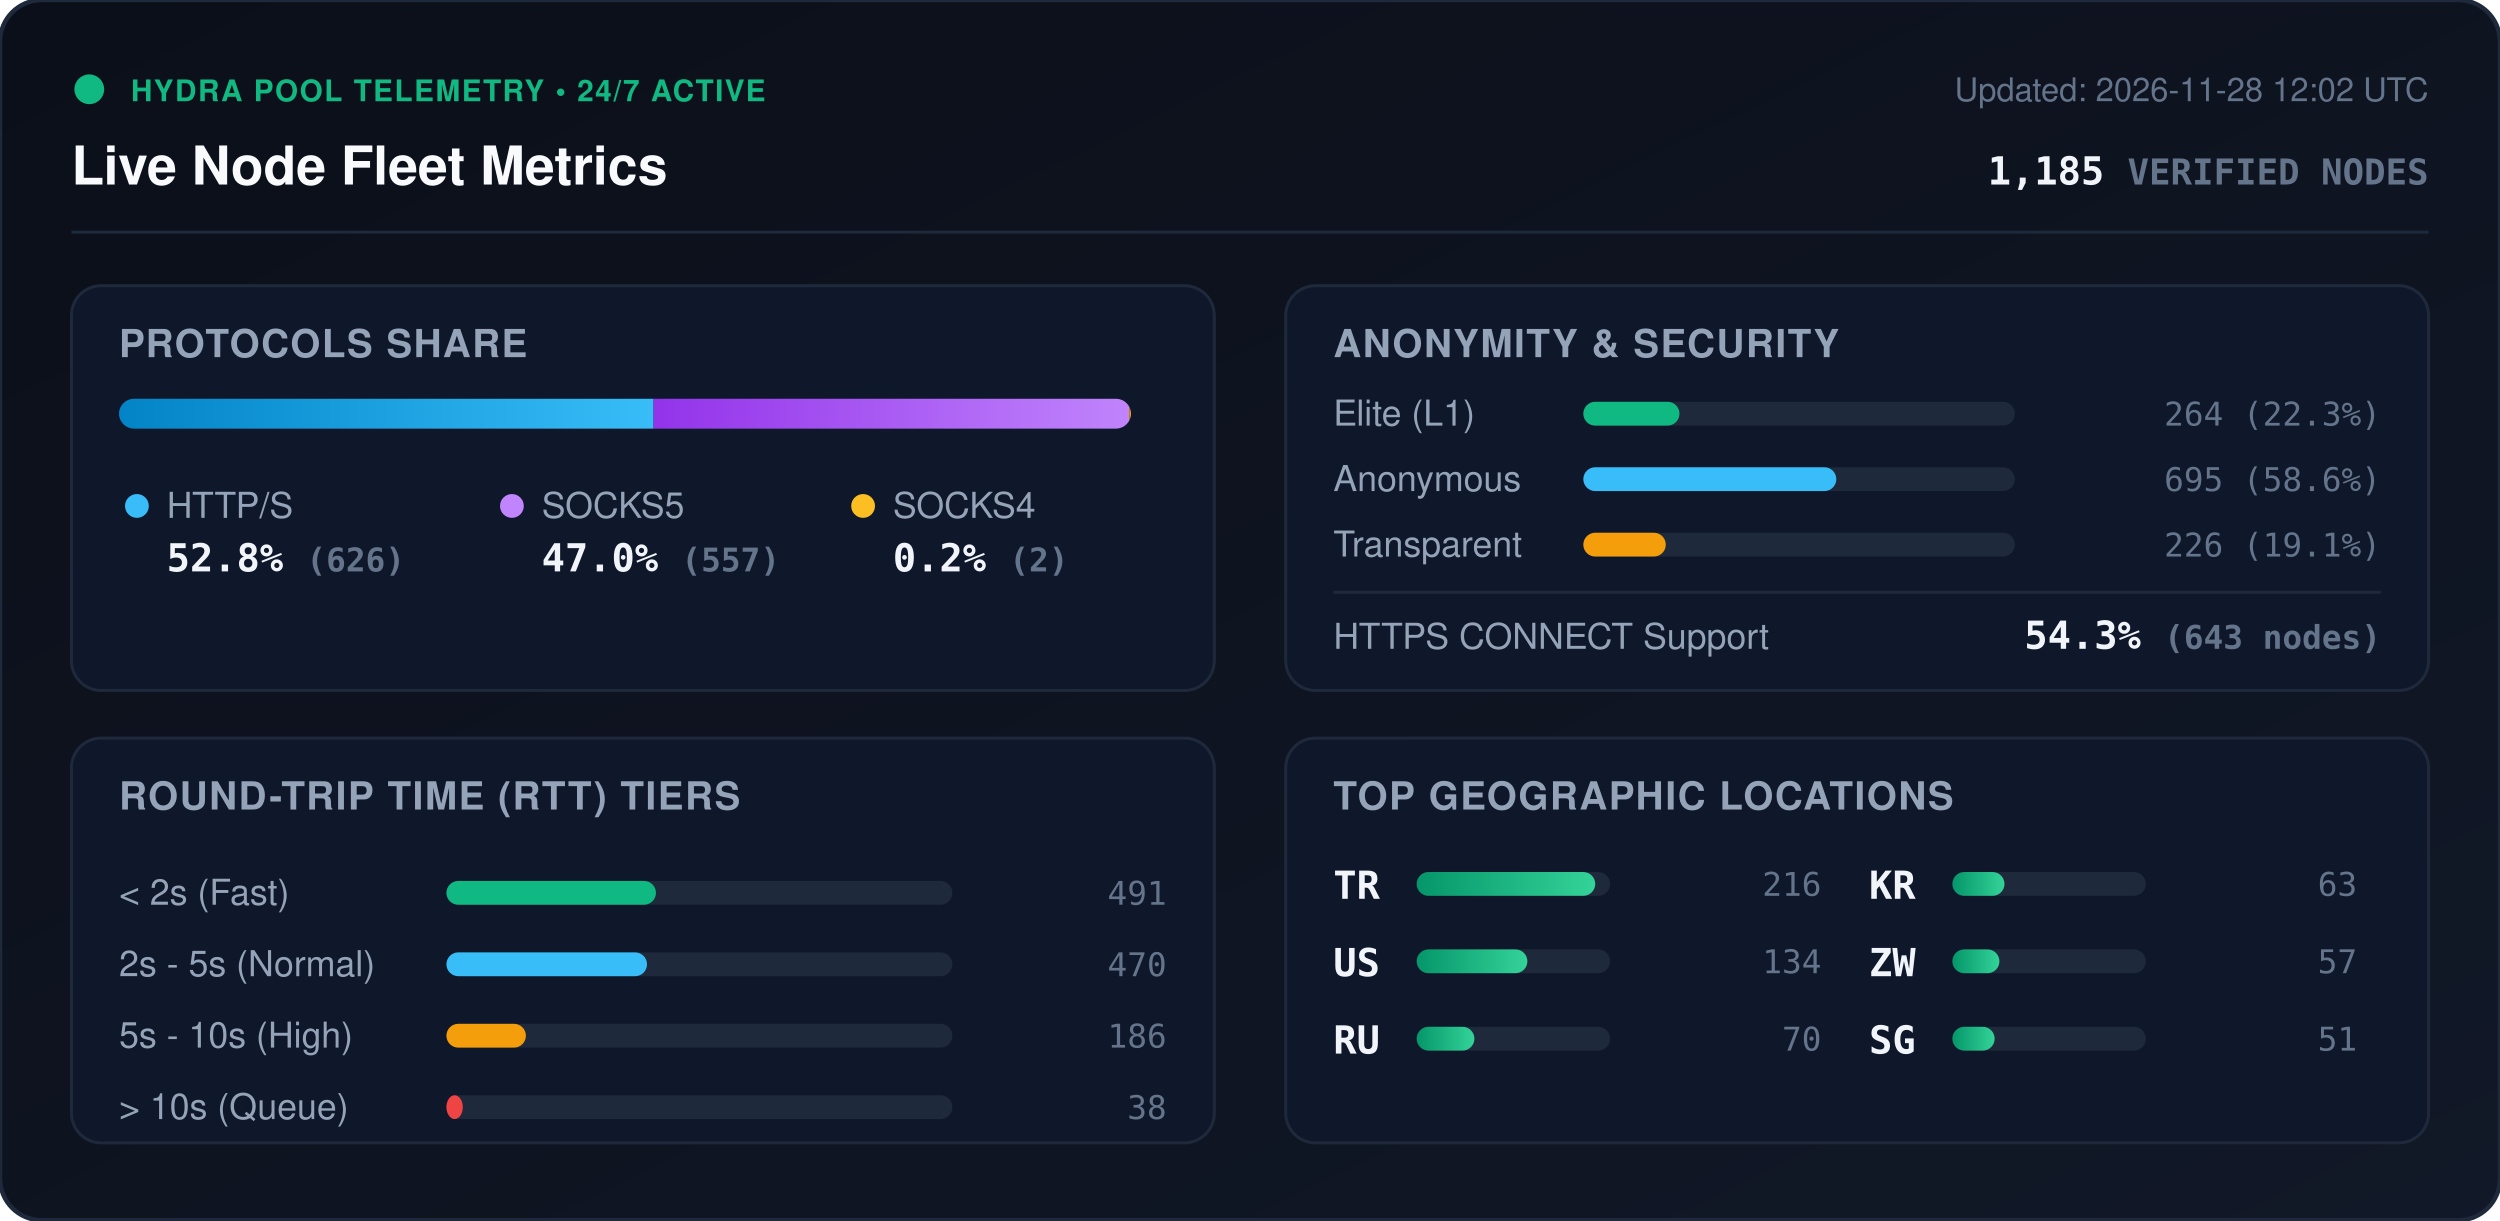
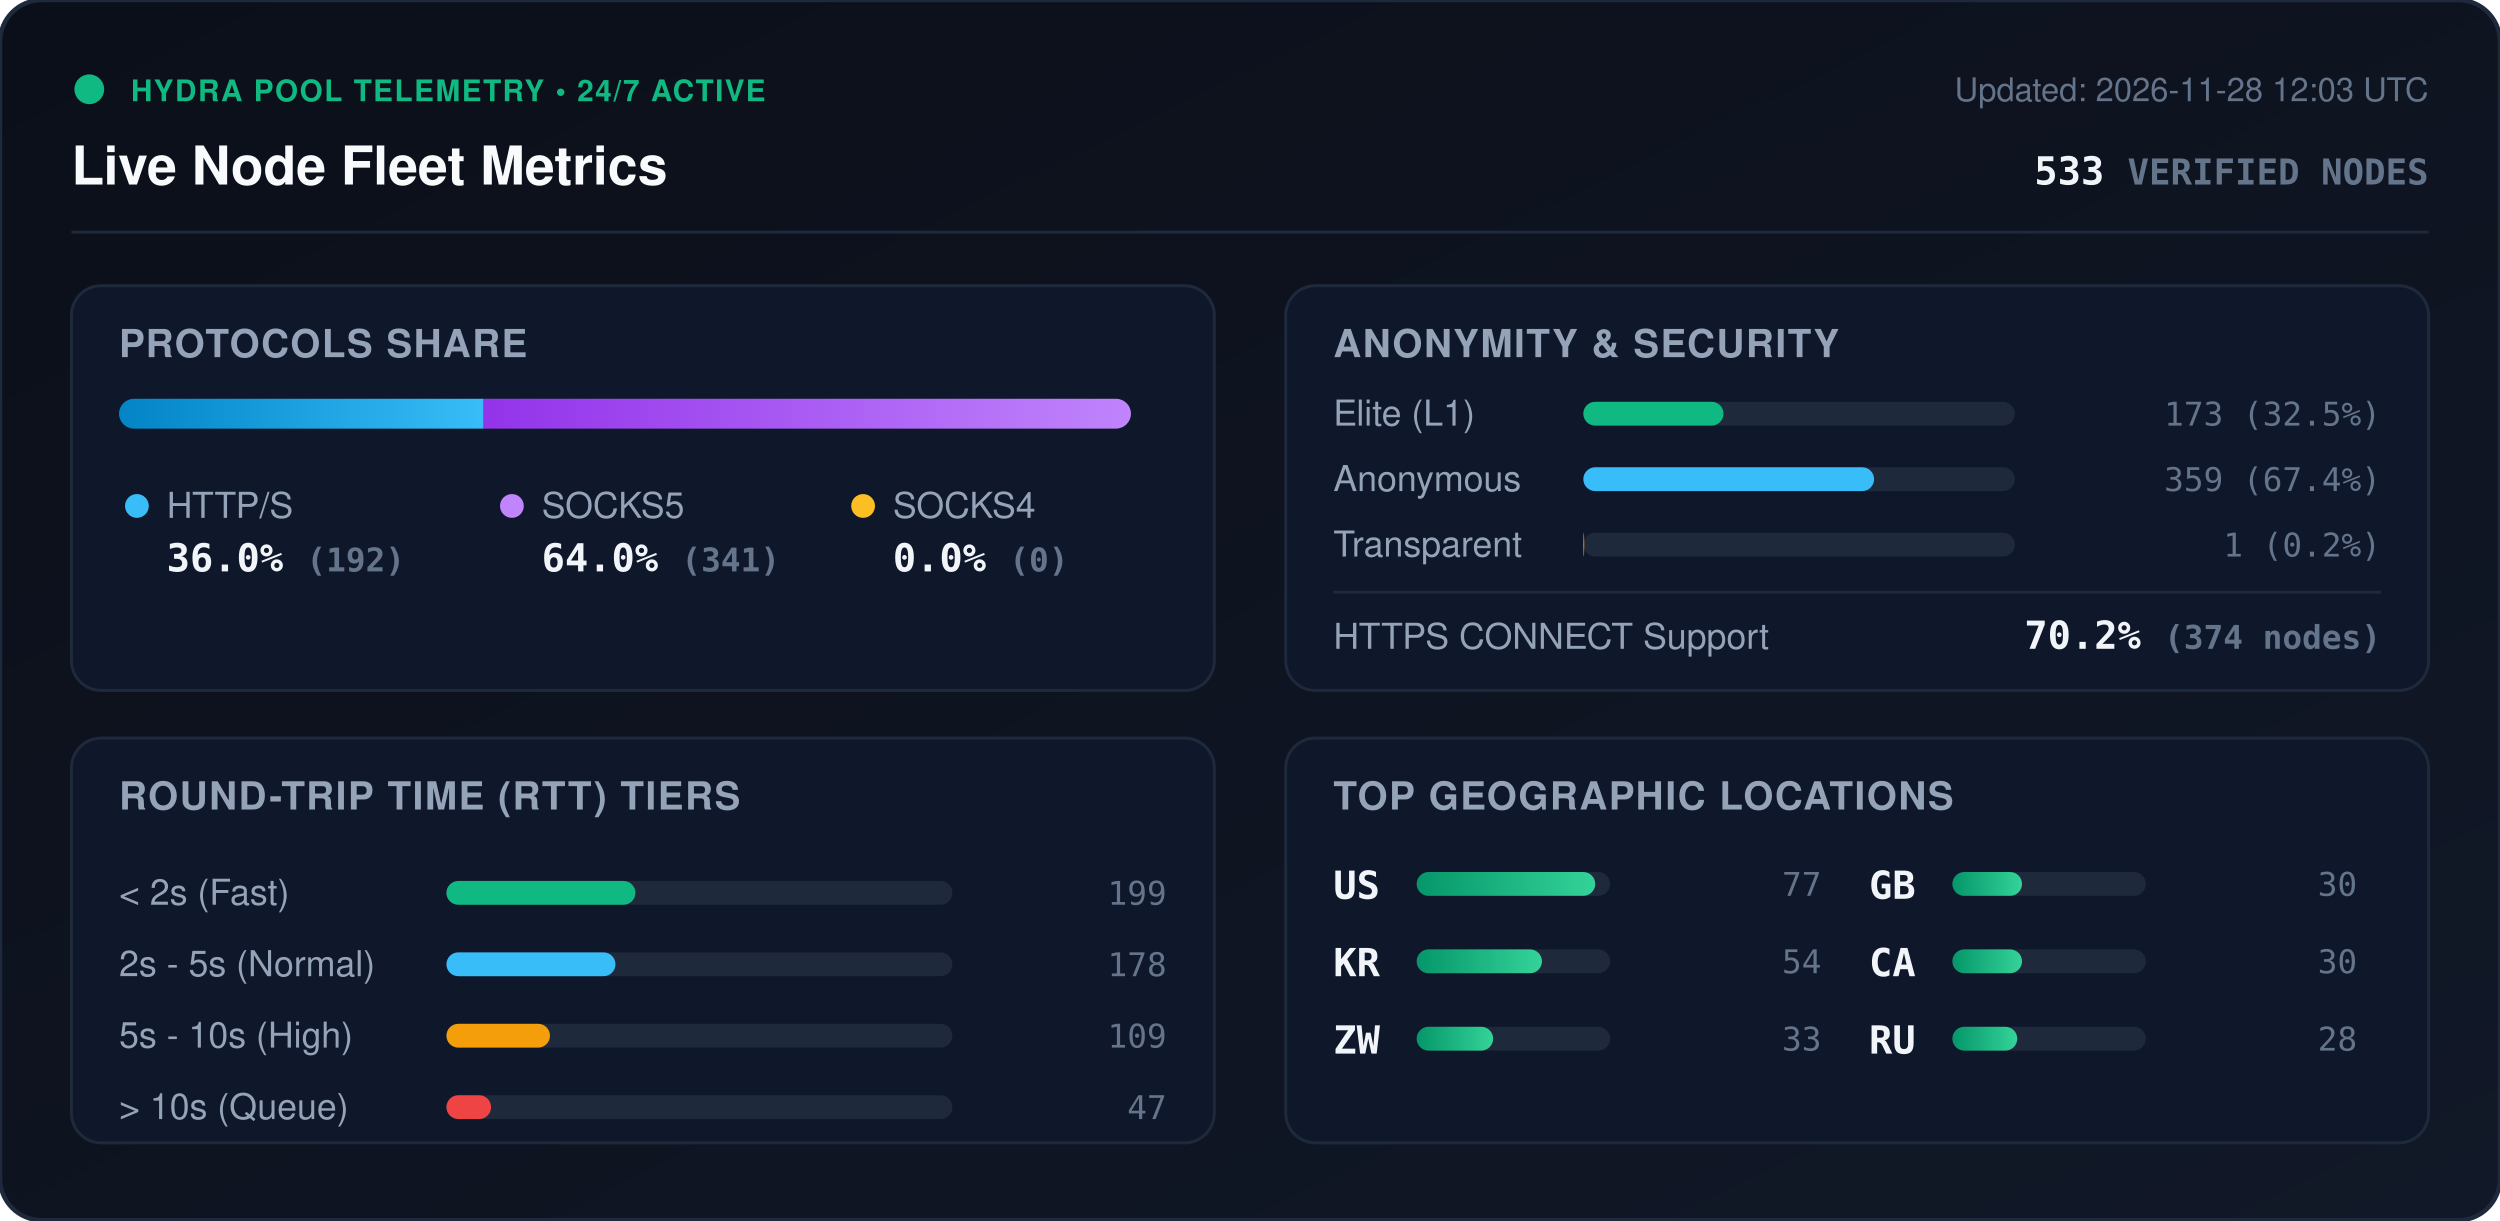
<svg xmlns="http://www.w3.org/2000/svg" viewBox="0 0 840 410" width="840" height="410" style="max-width: 100%; height: auto;">
  <defs>
    <linearGradient id="bg" x1="0%" y1="0%" x2="100%" y2="100%">
      <stop offset="0%" stop-color="#0b0f19" />
      <stop offset="100%" stop-color="#111827" />
    </linearGradient>
    <linearGradient id="bar-http" x1="0%" y1="0%" x2="100%" y2="0%">
      <stop offset="0%" stop-color="#0284c7" />
      <stop offset="100%" stop-color="#38bdf8" />
    </linearGradient>
    <linearGradient id="bar-socks5" x1="0%" y1="0%" x2="100%" y2="0%">
      <stop offset="0%" stop-color="#9333ea" />
      <stop offset="100%" stop-color="#c084fc" />
    </linearGradient>
    <linearGradient id="bar-socks4" x1="0%" y1="0%" x2="100%" y2="0%">
      <stop offset="0%" stop-color="#d97706" />
      <stop offset="100%" stop-color="#fbbf24" />
    </linearGradient>
    <linearGradient id="bar-green" x1="0%" y1="0%" x2="100%" y2="0%">
      <stop offset="0%" stop-color="#059669" />
      <stop offset="100%" stop-color="#34d399" />
    </linearGradient>
    <clipPath id="prog-track-clip">
      <rect width="340.0" height="10" rx="5" />
    </clipPath>
    <style>
      .title { font: 700 18px -apple-system, BlinkMacSystemFont, 'Segoe UI', Helvetica, Arial, sans-serif; fill: #f8fafc; }
      .sub { font: 500 11px -apple-system, BlinkMacSystemFont, 'Segoe UI', Helvetica, Arial, sans-serif; fill: #64748b; }
      .section-hdr { font: 600 13px -apple-system, BlinkMacSystemFont, 'Segoe UI', Helvetica, Arial, sans-serif; fill: #94a3b8; letter-spacing: 0.5px; }
      .metric-val { font: 700 13px -apple-system, BlinkMacSystemFont, 'Segoe UI', Helvetica, Arial, sans-serif; fill: #f1f5f9; }
      .metric-lbl { font: 500 12px -apple-system, BlinkMacSystemFont, 'Segoe UI', Helvetica, Arial, sans-serif; fill: #94a3b8; }
      .badge-txt { font: 700 10px -apple-system, BlinkMacSystemFont, 'Segoe UI', Helvetica, Arial, sans-serif; fill: #10b981; letter-spacing: 0.5px; }
      .mono { font-family: ui-monospace, SFMono-Regular, Menlo, Monaco, Consolas, monospace; }
      .pulse { animation: beacon 2s infinite ease-in-out; }
      @keyframes beacon { 0%, 100% { opacity: 1; } 50% { opacity: 0.35; } }
    </style>
  </defs>
  <rect width="840" height="410" rx="14" fill="url(#bg)" stroke="#1e293b" stroke-width="1.5" />
  <g transform="translate(24, 24)">
    <circle cx="6" cy="6" r="5" fill="#10b981" class="pulse" />
    <text x="20" y="10" class="badge-txt">HYDRA POOL TELEMETRY • 24/7 ACTIVE</text>
    <text x="0" y="38" class="title">Live Node Fleet Metrics</text>
-     <text x="792" y="10" text-anchor="end" class="sub">Updated: 2026-11-28 12:02 UTC</text>
-     <text x="792" y="38" text-anchor="end" class="metric-val mono" fill="#38bdf8">1,185 <tspan font-size="12" fill="#64748b">VERIFIED NODES</tspan>
+     <text x="792" y="10" text-anchor="end" class="sub">Updated: 2026-11-28 12:03 UTC</text>
+     <text x="792" y="38" text-anchor="end" class="metric-val mono" fill="#38bdf8">533 <tspan font-size="12" fill="#64748b">VERIFIED NODES</tspan>
    </text>
  </g>
  <line x1="24" y1="78" x2="816" y2="78" stroke="#1e293b" stroke-width="1" />
  <g transform="translate(24, 96)">
    <rect width="384" height="136" rx="10" fill="#0f172a" stroke="#1e293b" />
    <text x="16" y="24" class="section-hdr">PROTOCOLS SHARE</text>
    <g transform="translate(16, 38)">
      <rect width="340.0" height="10" rx="5" fill="#1e293b" />
      <g clip-path="url(#prog-track-clip)">
-         <rect x="0" width="179.6" height="10" fill="url(#bar-http)" />
-         <rect x="179.6" width="159.8" height="10" fill="url(#bar-socks5)" />
-         <rect x="339.4" width="0.6" height="10" fill="url(#bar-socks4)" />
+         <rect x="0" width="122.5" height="10" fill="url(#bar-http)" />
+         <rect x="122.5" width="217.5" height="10" fill="url(#bar-socks5)" />
+         <rect x="340.0" width="0.0" height="10" fill="url(#bar-socks4)" />
      </g>
    </g>
    <g transform="translate(16, 68)">
      <circle cx="6" cy="6" r="4" fill="#38bdf8" />
      <text x="16" y="10" class="metric-lbl">HTTP/S</text>
-       <text x="16" y="28" class="metric-val mono">52.8% <tspan font-size="11" fill="#64748b">(626)</tspan>
+       <text x="16" y="28" class="metric-val mono">36.0% <tspan font-size="11" fill="#64748b">(192)</tspan>
      </text>
      <circle cx="132" cy="6" r="4" fill="#c084fc" />
      <text x="142" y="10" class="metric-lbl">SOCKS5</text>
-       <text x="142" y="28" class="metric-val mono">47.0% <tspan font-size="11" fill="#64748b">(557)</tspan>
+       <text x="142" y="28" class="metric-val mono">64.0% <tspan font-size="11" fill="#64748b">(341)</tspan>
      </text>
      <circle cx="250" cy="6" r="4" fill="#fbbf24" />
      <text x="260" y="10" class="metric-lbl">SOCKS4</text>
-       <text x="260" y="28" class="metric-val mono">0.2% <tspan font-size="11" fill="#64748b">(2)</tspan>
+       <text x="260" y="28" class="metric-val mono">0.0% <tspan font-size="11" fill="#64748b">(0)</tspan>
      </text>
    </g>
  </g>
  <g transform="translate(432, 96)">
    <rect width="384" height="136" rx="10" fill="#0f172a" stroke="#1e293b" />
    <text x="16" y="24" class="section-hdr">ANONYMITY &amp; SECURITY</text>
    <text x="16" y="47" class="metric-lbl">Elite (L1)</text>
    <rect x="100" y="39" width="145.0" height="8" rx="4" fill="#1e293b" />
-     <rect x="100" y="39" width="32.3" height="8" rx="4" fill="#10b981" />
-     <text x="368" y="47" text-anchor="end" class="mono sub" fill="#e2e8f0">264 (22.3%)</text>
+     <rect x="100" y="39" width="47.1" height="8" rx="4" fill="#10b981" />
+     <text x="368" y="47" text-anchor="end" class="mono sub" fill="#e2e8f0">173 (32.5%)</text>
    <text x="16" y="69" class="metric-lbl">Anonymous</text>
    <rect x="100" y="61" width="145.0" height="8" rx="4" fill="#1e293b" />
-     <rect x="100" y="61" width="85.0" height="8" rx="4" fill="#38bdf8" />
-     <text x="368" y="69" text-anchor="end" class="mono sub" fill="#e2e8f0">695 (58.6%)</text>
+     <rect x="100" y="61" width="97.7" height="8" rx="4" fill="#38bdf8" />
+     <text x="368" y="69" text-anchor="end" class="mono sub" fill="#e2e8f0">359 (67.4%)</text>
    <text x="16" y="91" class="metric-lbl">Transparent</text>
    <rect x="100" y="83" width="145.0" height="8" rx="4" fill="#1e293b" />
-     <rect x="100" y="83" width="27.7" height="8" rx="4" fill="#f59e0b" />
-     <text x="368" y="91" text-anchor="end" class="mono sub" fill="#e2e8f0">226 (19.1%)</text>
+     <rect x="100" y="83" width="0.3" height="8" rx="4" fill="#f59e0b" />
+     <text x="368" y="91" text-anchor="end" class="mono sub" fill="#e2e8f0">1 (0.2%)</text>
    <line x1="16" y1="103" x2="368" y2="103" stroke="#1e293b" stroke-width="1" />
    <text x="16" y="122" class="metric-lbl">HTTPS CONNECT Support</text>
-     <text x="368" y="122" text-anchor="end" class="metric-val mono" fill="#34d399">54.3% <tspan font-size="11" fill="#64748b">(643 nodes)</tspan>
+     <text x="368" y="122" text-anchor="end" class="metric-val mono" fill="#34d399">70.2% <tspan font-size="11" fill="#64748b">(374 nodes)</tspan>
    </text>
  </g>
  <g transform="translate(24, 248)">
    <rect width="384" height="136" rx="10" fill="#0f172a" stroke="#1e293b" />
    <text x="16" y="24" class="section-hdr">ROUND-TRIP TIME (RTT) TIERS</text>
    <g transform="translate(16, 42)">
      <text x="0" y="14" class="metric-lbl">&lt; 2s (Fast)</text>
      <rect x="110" y="6" width="170" height="8" rx="4" fill="#1e293b" />
-       <rect x="110" y="6" width="70.4" height="8" rx="4" fill="#10b981" />
-       <text x="352" y="14" text-anchor="end" class="mono sub">491</text>
+       <rect x="110" y="6" width="63.5" height="8" rx="4" fill="#10b981" />
+       <text x="352" y="14" text-anchor="end" class="mono sub">199</text>
      <text x="0" y="38" class="metric-lbl">2s - 5s (Normal)</text>
      <rect x="110" y="30" width="170" height="8" rx="4" fill="#1e293b" />
-       <rect x="110" y="30" width="67.4" height="8" rx="4" fill="#38bdf8" />
-       <text x="352" y="38" text-anchor="end" class="mono sub">470</text>
+       <rect x="110" y="30" width="56.8" height="8" rx="4" fill="#38bdf8" />
+       <text x="352" y="38" text-anchor="end" class="mono sub">178</text>
      <text x="0" y="62" class="metric-lbl">5s - 10s (High)</text>
      <rect x="110" y="54" width="170" height="8" rx="4" fill="#1e293b" />
-       <rect x="110" y="54" width="26.7" height="8" rx="4" fill="#f59e0b" />
-       <text x="352" y="62" text-anchor="end" class="mono sub">186</text>
+       <rect x="110" y="54" width="34.8" height="8" rx="4" fill="#f59e0b" />
+       <text x="352" y="62" text-anchor="end" class="mono sub">109</text>
      <text x="0" y="86" class="metric-lbl">&gt; 10s (Queue)</text>
      <rect x="110" y="78" width="170" height="8" rx="4" fill="#1e293b" />
-       <rect x="110" y="78" width="5.5" height="8" rx="4" fill="#ef4444" />
-       <text x="352" y="86" text-anchor="end" class="mono sub">38</text>
+       <rect x="110" y="78" width="15.0" height="8" rx="4" fill="#ef4444" />
+       <text x="352" y="86" text-anchor="end" class="mono sub">47</text>
    </g>
  </g>
  <g transform="translate(432, 248)">
    <rect width="384" height="136" rx="10" fill="#0f172a" stroke="#1e293b" />
    <text x="16" y="24" class="section-hdr">TOP GEOGRAPHIC LOCATIONS</text>
    <g transform="translate(16, 42)">
      <g transform="translate(0, 0)">
-         <text x="0" y="12" class="mono metric-val" font-size="12">TR</text>
+         <text x="0" y="12" class="mono metric-val" font-size="12">US</text>
        <rect x="28" y="3" width="65" height="8" rx="4" fill="#1e293b" />
        <rect x="28" y="3" width="60.0" height="8" rx="4" fill="url(#bar-green)" />
-         <text x="164" y="11" text-anchor="end" class="mono sub">216</text>
+         <text x="164" y="11" text-anchor="end" class="mono sub">77</text>
      </g>
      <g transform="translate(0, 26)">
-         <text x="0" y="12" class="mono metric-val" font-size="12">US</text>
+         <text x="0" y="12" class="mono metric-val" font-size="12">KR</text>
        <rect x="28" y="3" width="65" height="8" rx="4" fill="#1e293b" />
-         <rect x="28" y="3" width="37.2" height="8" rx="4" fill="url(#bar-green)" />
-         <text x="164" y="11" text-anchor="end" class="mono sub">134</text>
+         <rect x="28" y="3" width="42.1" height="8" rx="4" fill="url(#bar-green)" />
+         <text x="164" y="11" text-anchor="end" class="mono sub">54</text>
      </g>
      <g transform="translate(0, 52)">
+         <text x="0" y="12" class="mono metric-val" font-size="12">ZW</text>
+         <rect x="28" y="3" width="65" height="8" rx="4" fill="#1e293b" />
+         <rect x="28" y="3" width="25.7" height="8" rx="4" fill="url(#bar-green)" />
+         <text x="164" y="11" text-anchor="end" class="mono sub">33</text>
+       </g>
+       <g transform="translate(180, 0)">
+         <text x="0" y="12" class="mono metric-val" font-size="12">GB</text>
+         <rect x="28" y="3" width="65" height="8" rx="4" fill="#1e293b" />
+         <rect x="28" y="3" width="23.4" height="8" rx="4" fill="url(#bar-green)" />
+         <text x="164" y="11" text-anchor="end" class="mono sub">30</text>
+       </g>
+       <g transform="translate(180, 26)">
+         <text x="0" y="12" class="mono metric-val" font-size="12">CA</text>
+         <rect x="28" y="3" width="65" height="8" rx="4" fill="#1e293b" />
+         <rect x="28" y="3" width="23.4" height="8" rx="4" fill="url(#bar-green)" />
+         <text x="164" y="11" text-anchor="end" class="mono sub">30</text>
+       </g>
+       <g transform="translate(180, 52)">
        <text x="0" y="12" class="mono metric-val" font-size="12">RU</text>
        <rect x="28" y="3" width="65" height="8" rx="4" fill="#1e293b" />
-         <rect x="28" y="3" width="19.4" height="8" rx="4" fill="url(#bar-green)" />
-         <text x="164" y="11" text-anchor="end" class="mono sub">70</text>
-       </g>
-       <g transform="translate(180, 0)">
-         <text x="0" y="12" class="mono metric-val" font-size="12">KR</text>
-         <rect x="28" y="3" width="65" height="8" rx="4" fill="#1e293b" />
-         <rect x="28" y="3" width="17.5" height="8" rx="4" fill="url(#bar-green)" />
-         <text x="164" y="11" text-anchor="end" class="mono sub">63</text>
-       </g>
-       <g transform="translate(180, 26)">
-         <text x="0" y="12" class="mono metric-val" font-size="12">ZW</text>
-         <rect x="28" y="3" width="65" height="8" rx="4" fill="#1e293b" />
-         <rect x="28" y="3" width="15.8" height="8" rx="4" fill="url(#bar-green)" />
-         <text x="164" y="11" text-anchor="end" class="mono sub">57</text>
-       </g>
-       <g transform="translate(180, 52)">
-         <text x="0" y="12" class="mono metric-val" font-size="12">SG</text>
-         <rect x="28" y="3" width="65" height="8" rx="4" fill="#1e293b" />
-         <rect x="28" y="3" width="14.2" height="8" rx="4" fill="url(#bar-green)" />
-         <text x="164" y="11" text-anchor="end" class="mono sub">51</text>
+         <rect x="28" y="3" width="21.8" height="8" rx="4" fill="url(#bar-green)" />
+         <text x="164" y="11" text-anchor="end" class="mono sub">28</text>
      </g>
    </g>
  </g>
</svg>
